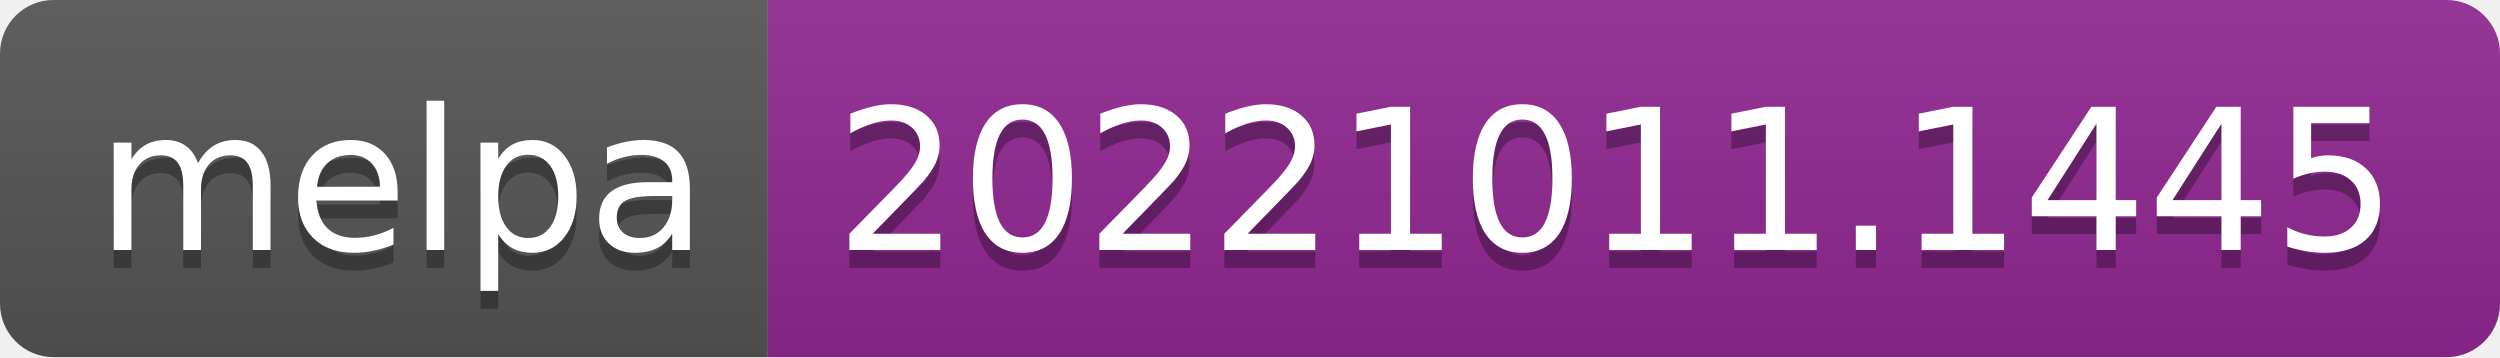
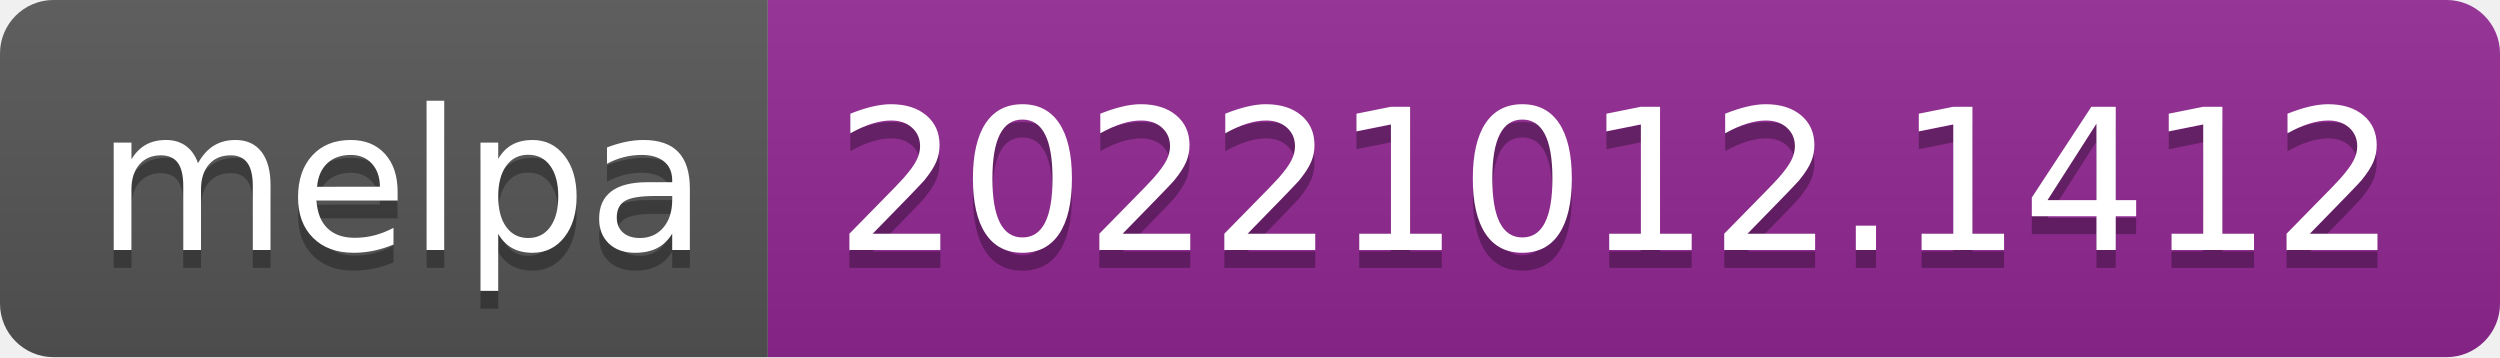
- <svg xmlns="http://www.w3.org/2000/svg" width="140" height="20" role="img" aria-label="melpa: 20221011.1445">
+ <svg xmlns="http://www.w3.org/2000/svg" width="140" height="20" role="img" aria-label="melpa: 20221012.1412">
  <linearGradient id="s" x2="0" y2="100%">
    <stop offset="0" stop-color="#bbb" stop-opacity=".1" />
    <stop offset="1" stop-opacity=".1" />
  </linearGradient>
  <clipPath id="r">
    <rect width="140" height="20" rx="3" fill="#fff" />
  </clipPath>
  <g clip-path="url(#r)">
    <rect width="43" height="20" fill="#555" />
    <rect x="43" width="97" height="20" fill="#922793" />
    <rect width="140" height="20" fill="url(#s)" />
  </g>
  <g fill="#fff" text-anchor="middle" font-family="Verdana,Geneva,DejaVu Sans,sans-serif" text-rendering="geometricPrecision" font-size="110">
    <text aria-hidden="true" x="225" y="150" fill="#010101" fill-opacity=".3" transform="scale(.1)" textLength="330">melpa</text>
    <text x="225" y="140" transform="scale(.1)" fill="#fff" textLength="330">melpa</text>
-     <text aria-hidden="true" x="905" y="150" fill="#010101" fill-opacity=".3" transform="scale(.1)" textLength="870">20221011.1445</text>
-     <text x="905" y="140" transform="scale(.1)" fill="#fff" textLength="870">20221011.1445</text>
+     <text aria-hidden="true" x="905" y="150" fill="#010101" fill-opacity=".3" transform="scale(.1)" textLength="870">20221012.1412</text>
+     <text x="905" y="140" transform="scale(.1)" fill="#fff" textLength="870">20221012.1412</text>
  </g>
</svg>
